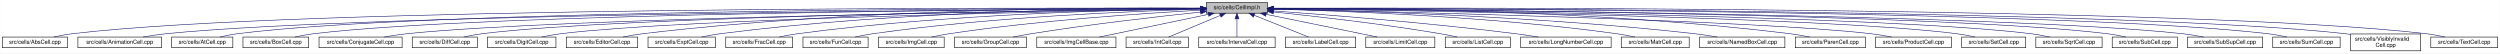
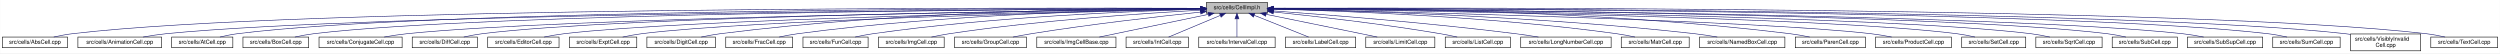
<svg xmlns="http://www.w3.org/2000/svg" xmlns:xlink="http://www.w3.org/1999/xlink" width="4453pt" height="95pt" viewBox="0.00 0.00 4452.50 95.00">
  <g id="graph0" class="graph" transform="scale(1 1) rotate(0) translate(4 91)">
    <polygon fill="white" stroke="transparent" points="-4,4 -4,-91 4448.5,-91 4448.5,4 -4,4" />
    <g id="node1" class="node">
      <g id="a_node1">
        <a xlink:title="Macros and types used only by cell implementations, not by cell users.">
          <polygon fill="#bfbfbf" stroke="black" points="2144.5,-67.5 2144.5,-86.5 2253.5,-86.5 2253.5,-67.5 2144.5,-67.5" />
          <text text-anchor="middle" x="2199" y="-74.5" font-family="Helvetica,sans-Serif" font-size="10.00">src/cells/CellImpl.h</text>
        </a>
      </g>
    </g>
    <g id="node2" class="node">
      <g id="a_node2">
        <a xlink:href="AbsCell_8cpp.html" target="_top" xlink:title="This file defines the class AbsCell.">
          <polygon fill="white" stroke="black" points="0,-6 0,-25 116,-25 116,-6 0,-6" />
          <text text-anchor="middle" x="58" y="-13" font-family="Helvetica,sans-Serif" font-size="10.00">src/cells/AbsCell.cpp</text>
        </a>
      </g>
    </g>
    <g id="edge1" class="edge">
      <path fill="none" stroke="midnightblue" d="M2134.12,-76.26C1828.21,-77.25 527.95,-78.53 125,-31 114.01,-29.7 102.16,-27.44 91.53,-25.07" />
      <polygon fill="midnightblue" stroke="midnightblue" points="2134.17,-79.76 2144.16,-76.23 2134.15,-72.76 2134.17,-79.76" />
    </g>
    <g id="node3" class="node">
      <g id="a_node3">
        <a xlink:href="AnimationCell_8cpp.html" target="_top" xlink:title="This file defines the class AnimationCell.">
          <polygon fill="white" stroke="black" points="134.5,-6 134.5,-25 283.5,-25 283.5,-6 134.5,-6" />
          <text text-anchor="middle" x="209" y="-13" font-family="Helvetica,sans-Serif" font-size="10.00">src/cells/AnimationCell.cpp</text>
        </a>
      </g>
    </g>
    <g id="edge2" class="edge">
      <path fill="none" stroke="midnightblue" d="M2133.81,-75.77C1842.83,-74.54 660.89,-67.37 292,-31 278.46,-29.67 263.81,-27.39 250.63,-25.03" />
      <polygon fill="midnightblue" stroke="midnightblue" points="2134.17,-79.27 2144.19,-75.81 2134.2,-72.27 2134.17,-79.27" />
    </g>
    <g id="node4" class="node">
      <g id="a_node4">
        <a xlink:href="AtCell_8cpp.html" target="_top" xlink:title="This file defines the class AtCell.">
          <polygon fill="white" stroke="black" points="301.5,-6 301.5,-25 410.5,-25 410.5,-6 301.5,-6" />
          <text text-anchor="middle" x="356" y="-13" font-family="Helvetica,sans-Serif" font-size="10.00">src/cells/AtCell.cpp</text>
        </a>
      </g>
    </g>
    <g id="edge3" class="edge">
      <path fill="none" stroke="midnightblue" d="M2134.04,-76.11C1855.48,-76.29 760.59,-74.18 419,-31 408.64,-29.69 397.5,-27.42 387.5,-25.06" />
      <polygon fill="midnightblue" stroke="midnightblue" points="2134.38,-79.6 2144.38,-76.1 2134.38,-72.6 2134.38,-79.6" />
    </g>
    <g id="node5" class="node">
      <g id="a_node5">
        <a xlink:href="BoxCell_8cpp.html" target="_top" xlink:title="This file defines the class BoxCell.">
          <polygon fill="white" stroke="black" points="428.5,-6 428.5,-25 545.5,-25 545.5,-6 428.5,-6" />
          <text text-anchor="middle" x="487" y="-13" font-family="Helvetica,sans-Serif" font-size="10.00">src/cells/BoxCell.cpp</text>
        </a>
      </g>
    </g>
    <g id="edge4" class="edge">
      <path fill="none" stroke="midnightblue" d="M2134.28,-75.81C1869.63,-74.78 868.87,-68.44 555,-31 543.85,-29.67 531.83,-27.39 521.04,-25.03" />
      <polygon fill="midnightblue" stroke="midnightblue" points="2134.48,-79.31 2144.49,-75.85 2134.51,-72.31 2134.48,-79.31" />
    </g>
    <g id="node6" class="node">
      <g id="a_node6">
        <a xlink:href="ConjugateCell_8cpp.html" target="_top" xlink:title="This file defines the class ConjugateCell.">
          <polygon fill="white" stroke="black" points="564,-6 564,-25 712,-25 712,-6 564,-6" />
          <text text-anchor="middle" x="638" y="-13" font-family="Helvetica,sans-Serif" font-size="10.00">src/cells/ConjugateCell.cpp</text>
        </a>
      </g>
    </g>
    <g id="edge5" class="edge">
      <path fill="none" stroke="midnightblue" d="M2134.02,-75.25C1886.3,-72.22 1001.1,-59.58 721,-31 707.61,-29.63 693.13,-27.38 680.06,-25.05" />
      <polygon fill="midnightblue" stroke="midnightblue" points="2134.25,-78.76 2144.29,-75.38 2134.33,-71.76 2134.25,-78.76" />
    </g>
    <g id="node7" class="node">
      <g id="a_node7">
        <a xlink:href="DiffCell_8cpp.html" target="_top" xlink:title="This file defines the class DiffCell.">
          <polygon fill="white" stroke="black" points="730,-6 730,-25 846,-25 846,-6 730,-6" />
          <text text-anchor="middle" x="788" y="-13" font-family="Helvetica,sans-Serif" font-size="10.00">src/cells/DiffCell.cpp</text>
        </a>
      </g>
    </g>
    <g id="edge6" class="edge">
      <path fill="none" stroke="midnightblue" d="M2134.15,-75.37C1901.17,-72.88 1107,-62.23 855,-31 844.13,-29.65 832.42,-27.4 821.88,-25.07" />
      <polygon fill="midnightblue" stroke="midnightblue" points="2134.45,-78.88 2144.49,-75.48 2134.53,-71.88 2134.45,-78.88" />
    </g>
    <g id="node8" class="node">
      <g id="a_node8">
-         <a xlink:href="DigitCell_8cpp.html" target="_top" xlink:title="This file defines the class DigitCell.">
-           <polygon fill="white" stroke="black" points="864,-6 864,-25 986,-25 986,-6 864,-6" />
-           <text text-anchor="middle" x="925" y="-13" font-family="Helvetica,sans-Serif" font-size="10.00">src/cells/DigitCell.cpp</text>
+         <a xlink:href="EditorCell_8cpp.html" target="_top" xlink:title="This file defines the class EditorCell.">
+           <polygon fill="white" stroke="black" points="864.5,-6 864.5,-25 991.5,-25 991.5,-6 864.5,-6" />
+           <text text-anchor="middle" x="928" y="-13" font-family="Helvetica,sans-Serif" font-size="10.00">src/cells/EditorCell.cpp</text>
        </a>
      </g>
    </g>
    <g id="edge7" class="edge">
-       <path fill="none" stroke="midnightblue" d="M2134.1,-75C1917.19,-71.45 1218.46,-58.13 995,-31 983.67,-29.62 971.44,-27.36 960.42,-25.03" />
-       <polygon fill="midnightblue" stroke="midnightblue" points="2134.31,-78.51 2144.37,-75.17 2134.43,-71.51 2134.31,-78.51" />
+       <path fill="none" stroke="midnightblue" d="M2134.06,-74.92C1917.83,-71.11 1223.32,-57.09 1001,-31 989.19,-29.61 976.44,-27.35 964.96,-25.02" />
+       <polygon fill="midnightblue" stroke="midnightblue" points="2134.24,-78.42 2144.3,-75.1 2134.36,-71.42 2134.24,-78.42" />
    </g>
    <g id="node9" class="node">
      <g id="a_node9">
-         <a xlink:href="EditorCell_8cpp.html" target="_top" xlink:title="This file defines the class EditorCell.">
-           <polygon fill="white" stroke="black" points="1004.5,-6 1004.5,-25 1131.5,-25 1131.5,-6 1004.5,-6" />
-           <text text-anchor="middle" x="1068" y="-13" font-family="Helvetica,sans-Serif" font-size="10.00">src/cells/EditorCell.cpp</text>
+         <a xlink:href="ExptCell_8cpp.html" target="_top" xlink:title="This file defines the class ExptCell.">
+           <polygon fill="white" stroke="black" points="1010,-6 1010,-25 1130,-25 1130,-6 1010,-6" />
+           <text text-anchor="middle" x="1070" y="-13" font-family="Helvetica,sans-Serif" font-size="10.00">src/cells/ExptCell.cpp</text>
        </a>
      </g>
    </g>
    <g id="edge8" class="edge">
-       <path fill="none" stroke="midnightblue" d="M2134.21,-76.69C1968.36,-77.73 1515.13,-75.84 1141,-31 1129.33,-29.6 1116.73,-27.36 1105.34,-25.06" />
-       <polygon fill="midnightblue" stroke="midnightblue" points="2134.28,-80.19 2144.25,-76.63 2134.23,-73.19 2134.28,-80.19" />
+       <path fill="none" stroke="midnightblue" d="M2134.21,-74.65C1934.98,-70.27 1333.12,-55.35 1139,-31 1127.83,-29.6 1115.77,-27.33 1104.91,-25" />
+       <polygon fill="midnightblue" stroke="midnightblue" points="2134.16,-78.15 2144.23,-74.87 2134.31,-71.15 2134.16,-78.15" />
    </g>
    <g id="node10" class="node">
      <g id="a_node10">
-         <a xlink:href="ExptCell_8cpp.html" target="_top" xlink:title="This file defines the class ExptCell.">
-           <polygon fill="white" stroke="black" points="1150,-6 1150,-25 1270,-25 1270,-6 1150,-6" />
-           <text text-anchor="middle" x="1210" y="-13" font-family="Helvetica,sans-Serif" font-size="10.00">src/cells/ExptCell.cpp</text>
+         <a xlink:href="DigitCell_8cpp.html" target="_top" xlink:title="This file defines the class DigitCell.">
+           <polygon fill="white" stroke="black" points="1148,-6 1148,-25 1270,-25 1270,-6 1148,-6" />
+           <text text-anchor="middle" x="1209" y="-13" font-family="Helvetica,sans-Serif" font-size="10.00">src/cells/DigitCell.cpp</text>
        </a>
      </g>
    </g>
    <g id="edge9" class="edge">
-       <path fill="none" stroke="midnightblue" d="M2134.29,-76.34C1983.63,-76.38 1598,-72.06 1279,-31 1267.95,-29.58 1256.04,-27.33 1245.27,-25.03" />
-       <polygon fill="midnightblue" stroke="midnightblue" points="2134.3,-79.84 2144.29,-76.33 2134.29,-72.84 2134.3,-79.84" />
+       <path fill="none" stroke="midnightblue" d="M2134.29,-76.28C1983.65,-76.18 1598.06,-71.6 1279,-31 1267.8,-29.57 1255.71,-27.33 1244.79,-25.03" />
+       <polygon fill="midnightblue" stroke="midnightblue" points="2134.3,-79.78 2144.3,-76.28 2134.3,-72.78 2134.3,-79.78" />
    </g>
    <g id="node11" class="node">
      <g id="a_node11">
        <a xlink:href="FracCell_8cpp.html" target="_top" xlink:title="This file defines the class FracCell.">
          <polygon fill="white" stroke="black" points="1288.5,-6 1288.5,-25 1407.5,-25 1407.5,-6 1288.5,-6" />
          <text text-anchor="middle" x="1348" y="-13" font-family="Helvetica,sans-Serif" font-size="10.00">src/cells/FracCell.cpp</text>
        </a>
      </g>
    </g>
    <g id="edge10" class="edge">
      <path fill="none" stroke="midnightblue" d="M2134.09,-75.54C1999.7,-73.87 1681.4,-66.19 1417,-31 1406.08,-29.55 1394.31,-27.32 1383.64,-25.05" />
      <polygon fill="midnightblue" stroke="midnightblue" points="2134.18,-79.04 2144.22,-75.66 2134.26,-72.04 2134.18,-79.04" />
    </g>
    <g id="node12" class="node">
      <g id="a_node12">
        <a xlink:href="FunCell_8cpp.html" target="_top" xlink:title="This file defines the class FunCell.">
          <polygon fill="white" stroke="black" points="1426,-6 1426,-25 1542,-25 1542,-6 1426,-6" />
          <text text-anchor="middle" x="1484" y="-13" font-family="Helvetica,sans-Serif" font-size="10.00">src/cells/FunCell.cpp</text>
        </a>
      </g>
    </g>
    <g id="edge11" class="edge">
      <path fill="none" stroke="midnightblue" d="M2133.87,-74.57C2016.72,-71.32 1762.88,-61.12 1551,-31 1540.51,-29.51 1529.22,-27.3 1518.95,-25.06" />
      <polygon fill="midnightblue" stroke="midnightblue" points="2134.01,-78.08 2144.1,-74.85 2134.2,-71.08 2134.01,-78.08" />
    </g>
    <g id="node13" class="node">
      <g id="a_node13">
        <a xlink:href="ImgCell_8cpp.html" target="_top" xlink:title="This file defines the class ImgCell.">
          <polygon fill="white" stroke="black" points="1560.5,-6 1560.5,-25 1677.5,-25 1677.5,-6 1560.5,-6" />
          <text text-anchor="middle" x="1619" y="-13" font-family="Helvetica,sans-Serif" font-size="10.00">src/cells/ImgCell.cpp</text>
        </a>
      </g>
    </g>
    <g id="edge12" class="edge">
      <path fill="none" stroke="midnightblue" d="M2134.19,-72.85C2036.72,-67.54 1846.8,-54.97 1687,-31 1676.5,-29.42 1665.18,-27.22 1654.85,-25" />
      <polygon fill="midnightblue" stroke="midnightblue" points="2134.01,-76.35 2144.18,-73.39 2134.38,-69.36 2134.01,-76.35" />
    </g>
    <g id="node14" class="node">
      <g id="a_node14">
        <a xlink:href="GroupCell_8cpp.html" target="_top" xlink:title="This file defines the class GroupCell.">
          <polygon fill="white" stroke="black" points="1696,-6 1696,-25 1824,-25 1824,-6 1696,-6" />
          <text text-anchor="middle" x="1760" y="-13" font-family="Helvetica,sans-Serif" font-size="10.00">src/cells/GroupCell.cpp</text>
        </a>
      </g>
    </g>
    <g id="edge13" class="edge">
      <path fill="none" stroke="midnightblue" d="M2134.25,-69.5C2060.94,-61.8 1938.05,-47.87 1833,-31 1822.28,-29.28 1810.74,-27.13 1800.07,-25.01" />
      <polygon fill="midnightblue" stroke="midnightblue" points="2133.95,-72.99 2144.26,-70.54 2134.67,-66.02 2133.95,-72.99" />
    </g>
    <g id="node15" class="node">
      <g id="a_node15">
        <a xlink:href="ImgCellBase_8cpp.html" target="_top" xlink:title="This file defines the class ImgCellBase.">
          <polygon fill="white" stroke="black" points="1842.5,-6 1842.5,-25 1983.5,-25 1983.5,-6 1842.5,-6" />
          <text text-anchor="middle" x="1913" y="-13" font-family="Helvetica,sans-Serif" font-size="10.00">src/cells/ImgCellBase.cpp</text>
        </a>
      </g>
    </g>
    <g id="edge14" class="edge">
      <path fill="none" stroke="midnightblue" d="M2148.06,-65.4C2092.61,-53.87 2005.05,-35.65 1953.9,-25.01" />
      <polygon fill="midnightblue" stroke="midnightblue" points="2147.52,-68.86 2158.02,-67.48 2148.95,-62.01 2147.52,-68.86" />
    </g>
    <g id="node16" class="node">
      <g id="a_node16">
        <a xlink:href="IntCell_8cpp.html" target="_top" xlink:title="This file defines the class IntCell.">
          <polygon fill="white" stroke="black" points="2001.5,-6 2001.5,-25 2112.5,-25 2112.5,-6 2001.5,-6" />
          <text text-anchor="middle" x="2057" y="-13" font-family="Helvetica,sans-Serif" font-size="10.00">src/cells/IntCell.cpp</text>
        </a>
      </g>
    </g>
    <g id="edge15" class="edge">
      <path fill="none" stroke="midnightblue" d="M2169.12,-63.48C2141.54,-51.92 2101.33,-35.08 2077.31,-25.01" />
      <polygon fill="midnightblue" stroke="midnightblue" points="2168.08,-66.84 2178.65,-67.48 2170.78,-60.38 2168.08,-66.84" />
    </g>
    <g id="node17" class="node">
      <g id="a_node17">
        <a xlink:href="IntervalCell_8cpp.html" target="_top" xlink:title="This file defines the class IntervalCell.">
          <polygon fill="white" stroke="black" points="2131,-6 2131,-25 2267,-25 2267,-6 2131,-6" />
          <text text-anchor="middle" x="2199" y="-13" font-family="Helvetica,sans-Serif" font-size="10.00">src/cells/IntervalCell.cpp</text>
        </a>
      </g>
    </g>
    <g id="edge16" class="edge">
      <path fill="none" stroke="midnightblue" d="M2199,-57.32C2199,-46.5 2199,-33.4 2199,-25.01" />
      <polygon fill="midnightblue" stroke="midnightblue" points="2195.5,-57.48 2199,-67.48 2202.5,-57.48 2195.5,-57.48" />
    </g>
    <g id="node18" class="node">
      <g id="a_node18">
        <a xlink:href="LabelCell_8cpp.html" target="_top" xlink:title="This file defines the class LabelCell.">
          <polygon fill="white" stroke="black" points="2285.5,-6 2285.5,-25 2410.5,-25 2410.5,-6 2285.5,-6" />
          <text text-anchor="middle" x="2348" y="-13" font-family="Helvetica,sans-Serif" font-size="10.00">src/cells/LabelCell.cpp</text>
        </a>
      </g>
    </g>
    <g id="edge17" class="edge">
      <path fill="none" stroke="midnightblue" d="M2229.97,-63.63C2258.92,-52.07 2301.37,-35.12 2326.69,-25.01" />
      <polygon fill="midnightblue" stroke="midnightblue" points="2228.34,-60.52 2220.35,-67.48 2230.93,-67.02 2228.34,-60.52" />
    </g>
    <g id="node19" class="node">
      <g id="a_node19">
        <a xlink:href="LimitCell_8cpp.html" target="_top" xlink:title="This file defines the class LimitCell.">
          <polygon fill="white" stroke="black" points="2428.5,-6 2428.5,-25 2551.5,-25 2551.5,-6 2428.5,-6" />
          <text text-anchor="middle" x="2490" y="-13" font-family="Helvetica,sans-Serif" font-size="10.00">src/cells/LimitCell.cpp</text>
        </a>
      </g>
    </g>
    <g id="edge18" class="edge">
      <path fill="none" stroke="midnightblue" d="M2251.02,-65.46C2295.82,-56.37 2362.18,-42.88 2420,-31 2429.36,-29.08 2439.42,-27 2448.92,-25.03" />
      <polygon fill="midnightblue" stroke="midnightblue" points="2250.07,-62.08 2240.96,-67.5 2251.46,-68.94 2250.07,-62.08" />
    </g>
    <g id="node20" class="node">
      <g id="a_node20">
        <a xlink:href="ListCell_8cpp.html" target="_top" xlink:title="This file defines the class ListCell.">
          <polygon fill="white" stroke="black" points="2570,-6 2570,-25 2686,-25 2686,-6 2570,-6" />
          <text text-anchor="middle" x="2628" y="-13" font-family="Helvetica,sans-Serif" font-size="10.00">src/cells/ListCell.cpp</text>
        </a>
      </g>
    </g>
    <g id="edge19" class="edge">
      <path fill="none" stroke="midnightblue" d="M2264.17,-69.67C2336.84,-62.21 2457.75,-48.55 2561,-31 2570.86,-29.32 2581.46,-27.19 2591.25,-25.07" />
      <polygon fill="midnightblue" stroke="midnightblue" points="2263.4,-66.23 2253.8,-70.73 2264.11,-73.2 2263.4,-66.23" />
    </g>
    <g id="node21" class="node">
      <g id="a_node21">
        <a xlink:href="LongNumberCell_8cpp.html" target="_top" xlink:title="This file defines the class LongNumberCell.">
          <polygon fill="white" stroke="black" points="2704.5,-6 2704.5,-25 2865.5,-25 2865.5,-6 2704.5,-6" />
          <text text-anchor="middle" x="2785" y="-13" font-family="Helvetica,sans-Serif" font-size="10.00">src/cells/LongNumberCell.cpp</text>
        </a>
      </g>
    </g>
    <g id="edge20" class="edge">
      <path fill="none" stroke="midnightblue" d="M2263.83,-71.56C2358.7,-64.73 2540.84,-50.39 2695,-31 2708.35,-29.32 2722.75,-27.16 2736.04,-25.02" />
      <polygon fill="midnightblue" stroke="midnightblue" points="2263.54,-68.07 2253.81,-72.27 2264.04,-75.05 2263.54,-68.07" />
    </g>
    <g id="node22" class="node">
      <g id="a_node22">
        <a xlink:href="MatrCell_8cpp.html" target="_top" xlink:title="This file defines the class MatrCell.">
          <polygon fill="white" stroke="black" points="2883.5,-6 2883.5,-25 3004.5,-25 3004.5,-6 2883.5,-6" />
          <text text-anchor="middle" x="2944" y="-13" font-family="Helvetica,sans-Serif" font-size="10.00">src/cells/MatrCell.cpp</text>
        </a>
      </g>
    </g>
    <g id="edge21" class="edge">
      <path fill="none" stroke="midnightblue" d="M2263.77,-74.72C2384.51,-71.65 2651.95,-61.7 2875,-31 2885.79,-29.51 2897.42,-27.31 2908,-25.06" />
      <polygon fill="midnightblue" stroke="midnightblue" points="2263.5,-71.22 2253.59,-74.97 2263.67,-78.22 2263.5,-71.22" />
    </g>
    <g id="node23" class="node">
      <g id="a_node23">
        <a xlink:href="NamedBoxCell_8cpp.html" target="_top" xlink:title="This file defines the class NamedBoxCell.">
          <polygon fill="white" stroke="black" points="3023,-6 3023,-25 3175,-25 3175,-6 3023,-6" />
          <text text-anchor="middle" x="3099" y="-13" font-family="Helvetica,sans-Serif" font-size="10.00">src/cells/NamedBoxCell.cpp</text>
        </a>
      </g>
    </g>
    <g id="edge22" class="edge">
      <path fill="none" stroke="midnightblue" d="M2263.95,-74.92C2402.29,-72.07 2736.08,-62.27 3014,-31 3027.24,-29.51 3041.55,-27.3 3054.58,-25.06" />
      <polygon fill="midnightblue" stroke="midnightblue" points="2263.47,-71.43 2253.54,-75.13 2263.61,-78.43 2263.47,-71.43" />
    </g>
    <g id="node24" class="node">
      <g id="a_node24">
        <a xlink:href="ParenCell_8cpp.html" target="_top" xlink:title="This file defines the class ParenCell.">
          <polygon fill="white" stroke="black" points="3193.5,-6 3193.5,-25 3318.5,-25 3318.5,-6 3193.5,-6" />
          <text text-anchor="middle" x="3256" y="-13" font-family="Helvetica,sans-Serif" font-size="10.00">src/cells/ParenCell.cpp</text>
        </a>
      </g>
    </g>
    <g id="edge23" class="edge">
      <path fill="none" stroke="midnightblue" d="M2263.73,-76.46C2421.64,-76.84 2839.01,-73.37 3184,-31 3195.52,-29.59 3207.94,-27.34 3219.18,-25.04" />
      <polygon fill="midnightblue" stroke="midnightblue" points="2263.71,-72.96 2253.7,-76.43 2263.69,-79.96 2263.71,-72.96" />
    </g>
    <g id="node25" class="node">
      <g id="a_node25">
        <a xlink:href="ProductCell_8cpp.html" target="_top" xlink:title="This file defines the class ProductCell.">
          <polygon fill="white" stroke="black" points="3336.5,-6 3336.5,-25 3471.5,-25 3471.5,-6 3336.5,-6" />
          <text text-anchor="middle" x="3404" y="-13" font-family="Helvetica,sans-Serif" font-size="10.00">src/cells/ProductCell.cpp</text>
        </a>
      </g>
    </g>
    <g id="edge24" class="edge">
      <path fill="none" stroke="midnightblue" d="M2263.68,-74.69C2471.31,-70.28 3119.58,-54.9 3328,-31 3340.14,-29.61 3353.26,-27.37 3365.12,-25.07" />
      <polygon fill="midnightblue" stroke="midnightblue" points="2263.47,-71.19 2253.54,-74.9 2263.62,-78.19 2263.47,-71.19" />
    </g>
    <g id="node26" class="node">
      <g id="a_node26">
        <a xlink:href="SetCell_8cpp.html" target="_top" xlink:title="This file defines the class SetCell.">
          <polygon fill="white" stroke="black" points="3490,-6 3490,-25 3604,-25 3604,-6 3490,-6" />
          <text text-anchor="middle" x="3547" y="-13" font-family="Helvetica,sans-Serif" font-size="10.00">src/cells/SetCell.cpp</text>
        </a>
      </g>
    </g>
    <g id="edge25" class="edge">
      <path fill="none" stroke="midnightblue" d="M2263.53,-75.28C2489.11,-72.53 3241.63,-61.24 3481,-31 3491.71,-29.65 3503.24,-27.39 3513.63,-25.06" />
      <polygon fill="midnightblue" stroke="midnightblue" points="2263.46,-71.78 2253.51,-75.4 2263.55,-78.78 2263.46,-71.78" />
    </g>
    <g id="node27" class="node">
      <g id="a_node27">
        <a xlink:href="SqrtCell_8cpp.html" target="_top" xlink:title="This file defines the class SqrtCell.">
          <polygon fill="white" stroke="black" points="3622,-6 3622,-25 3740,-25 3740,-6 3622,-6" />
          <text text-anchor="middle" x="3681" y="-13" font-family="Helvetica,sans-Serif" font-size="10.00">src/cells/SqrtCell.cpp</text>
        </a>
      </g>
    </g>
    <g id="edge26" class="edge">
      <path fill="none" stroke="midnightblue" d="M2263.98,-75.47C2504.87,-73.27 3346.63,-63.38 3613,-31 3624.14,-29.65 3636.17,-27.36 3646.96,-25" />
      <polygon fill="midnightblue" stroke="midnightblue" points="2263.61,-71.97 2253.64,-75.56 2263.67,-78.97 2263.61,-71.97" />
    </g>
    <g id="node28" class="node">
      <g id="a_node28">
        <a xlink:href="SubCell_8cpp.html" target="_top" xlink:title="This file defines the class SubCell.">
          <polygon fill="white" stroke="black" points="3758,-6 3758,-25 3874,-25 3874,-6 3758,-6" />
          <text text-anchor="middle" x="3816" y="-13" font-family="Helvetica,sans-Serif" font-size="10.00">src/cells/SubCell.cpp</text>
        </a>
      </g>
    </g>
    <g id="edge27" class="edge">
      <path fill="none" stroke="midnightblue" d="M2263.78,-75.71C2518.88,-74.32 3454.61,-66.82 3749,-31 3759.99,-29.66 3771.83,-27.38 3782.47,-25.02" />
      <polygon fill="midnightblue" stroke="midnightblue" points="2263.54,-72.21 2253.56,-75.76 2263.58,-79.21 2263.54,-72.21" />
    </g>
    <g id="node29" class="node">
      <g id="a_node29">
        <a xlink:href="SubSupCell_8cpp.html" target="_top" xlink:title="This file defines the class SubSupCell.">
          <polygon fill="white" stroke="black" points="3892,-6 3892,-25 4026,-25 4026,-6 3892,-6" />
          <text text-anchor="middle" x="3959" y="-13" font-family="Helvetica,sans-Serif" font-size="10.00">src/cells/SubSupCell.cpp</text>
        </a>
      </g>
    </g>
    <g id="edge28" class="edge">
      <path fill="none" stroke="midnightblue" d="M2263.92,-75.67C2532.85,-74.09 3560.55,-65.84 3883,-31 3895.42,-29.66 3908.85,-27.38 3920.91,-25.02" />
      <polygon fill="midnightblue" stroke="midnightblue" points="2263.53,-72.17 2253.55,-75.73 2263.57,-79.17 2263.53,-72.17" />
    </g>
    <g id="node30" class="node">
      <g id="a_node30">
        <a xlink:href="SumCell_8cpp.html" target="_top" xlink:title="This file defines the class SumCell.">
          <polygon fill="white" stroke="black" points="4044,-6 4044,-25 4164,-25 4164,-6 4044,-6" />
          <text text-anchor="middle" x="4104" y="-13" font-family="Helvetica,sans-Serif" font-size="10.00">src/cells/SumCell.cpp</text>
        </a>
      </g>
    </g>
    <g id="edge29" class="edge">
      <path fill="none" stroke="midnightblue" d="M2263.66,-76C2547.09,-75.75 3681.29,-72.15 4035,-31 4046.31,-29.68 4058.51,-27.41 4069.46,-25.05" />
      <polygon fill="midnightblue" stroke="midnightblue" points="2263.54,-72.5 2253.55,-76.01 2263.55,-79.5 2263.54,-72.5" />
    </g>
    <g id="node31" class="node">
      <g id="a_node31">
        <a xlink:href="VisiblyInvalidCell_8cpp.html" target="_top" xlink:title="This file defines the class VisiblyInvalidCell.">
          <polygon fill="white" stroke="black" points="4182.5,-0.5 4182.5,-30.5 4307.5,-30.5 4307.5,-0.5 4182.5,-0.5" />
          <text text-anchor="start" x="4190.5" y="-18.5" font-family="Helvetica,sans-Serif" font-size="10.00">src/cells/VisiblyInvalid</text>
          <text text-anchor="middle" x="4245" y="-7.5" font-family="Helvetica,sans-Serif" font-size="10.00">Cell.cpp</text>
        </a>
      </g>
    </g>
    <g id="edge30" class="edge">
      <path fill="none" stroke="midnightblue" d="M2264.08,-76.06C2561.19,-76.07 3790.63,-73.53 4173,-31 4176.04,-30.66 4179.15,-30.26 4182.27,-29.81" />
      <polygon fill="midnightblue" stroke="midnightblue" points="2263.91,-72.56 2253.91,-76.05 2263.91,-79.56 2263.91,-72.56" />
    </g>
    <g id="node32" class="node">
      <g id="a_node32">
        <a xlink:href="TextCell_8cpp.html" target="_top" xlink:title="This file defines the class TextCell.">
          <polygon fill="white" stroke="black" points="4325.5,-6 4325.5,-25 4444.5,-25 4444.5,-6 4325.5,-6" />
          <text text-anchor="middle" x="4385" y="-13" font-family="Helvetica,sans-Serif" font-size="10.00">src/cells/TextCell.cpp</text>
        </a>
      </g>
    </g>
    <g id="edge31" class="edge">
      <path fill="none" stroke="midnightblue" d="M2263.72,-76.27C2573.26,-77.32 3904.75,-78.9 4317,-31 4328.15,-29.7 4340.17,-27.44 4350.96,-25.07" />
      <polygon fill="midnightblue" stroke="midnightblue" points="2263.58,-72.77 2253.57,-76.24 2263.56,-79.77 2263.58,-72.77" />
    </g>
  </g>
</svg>
